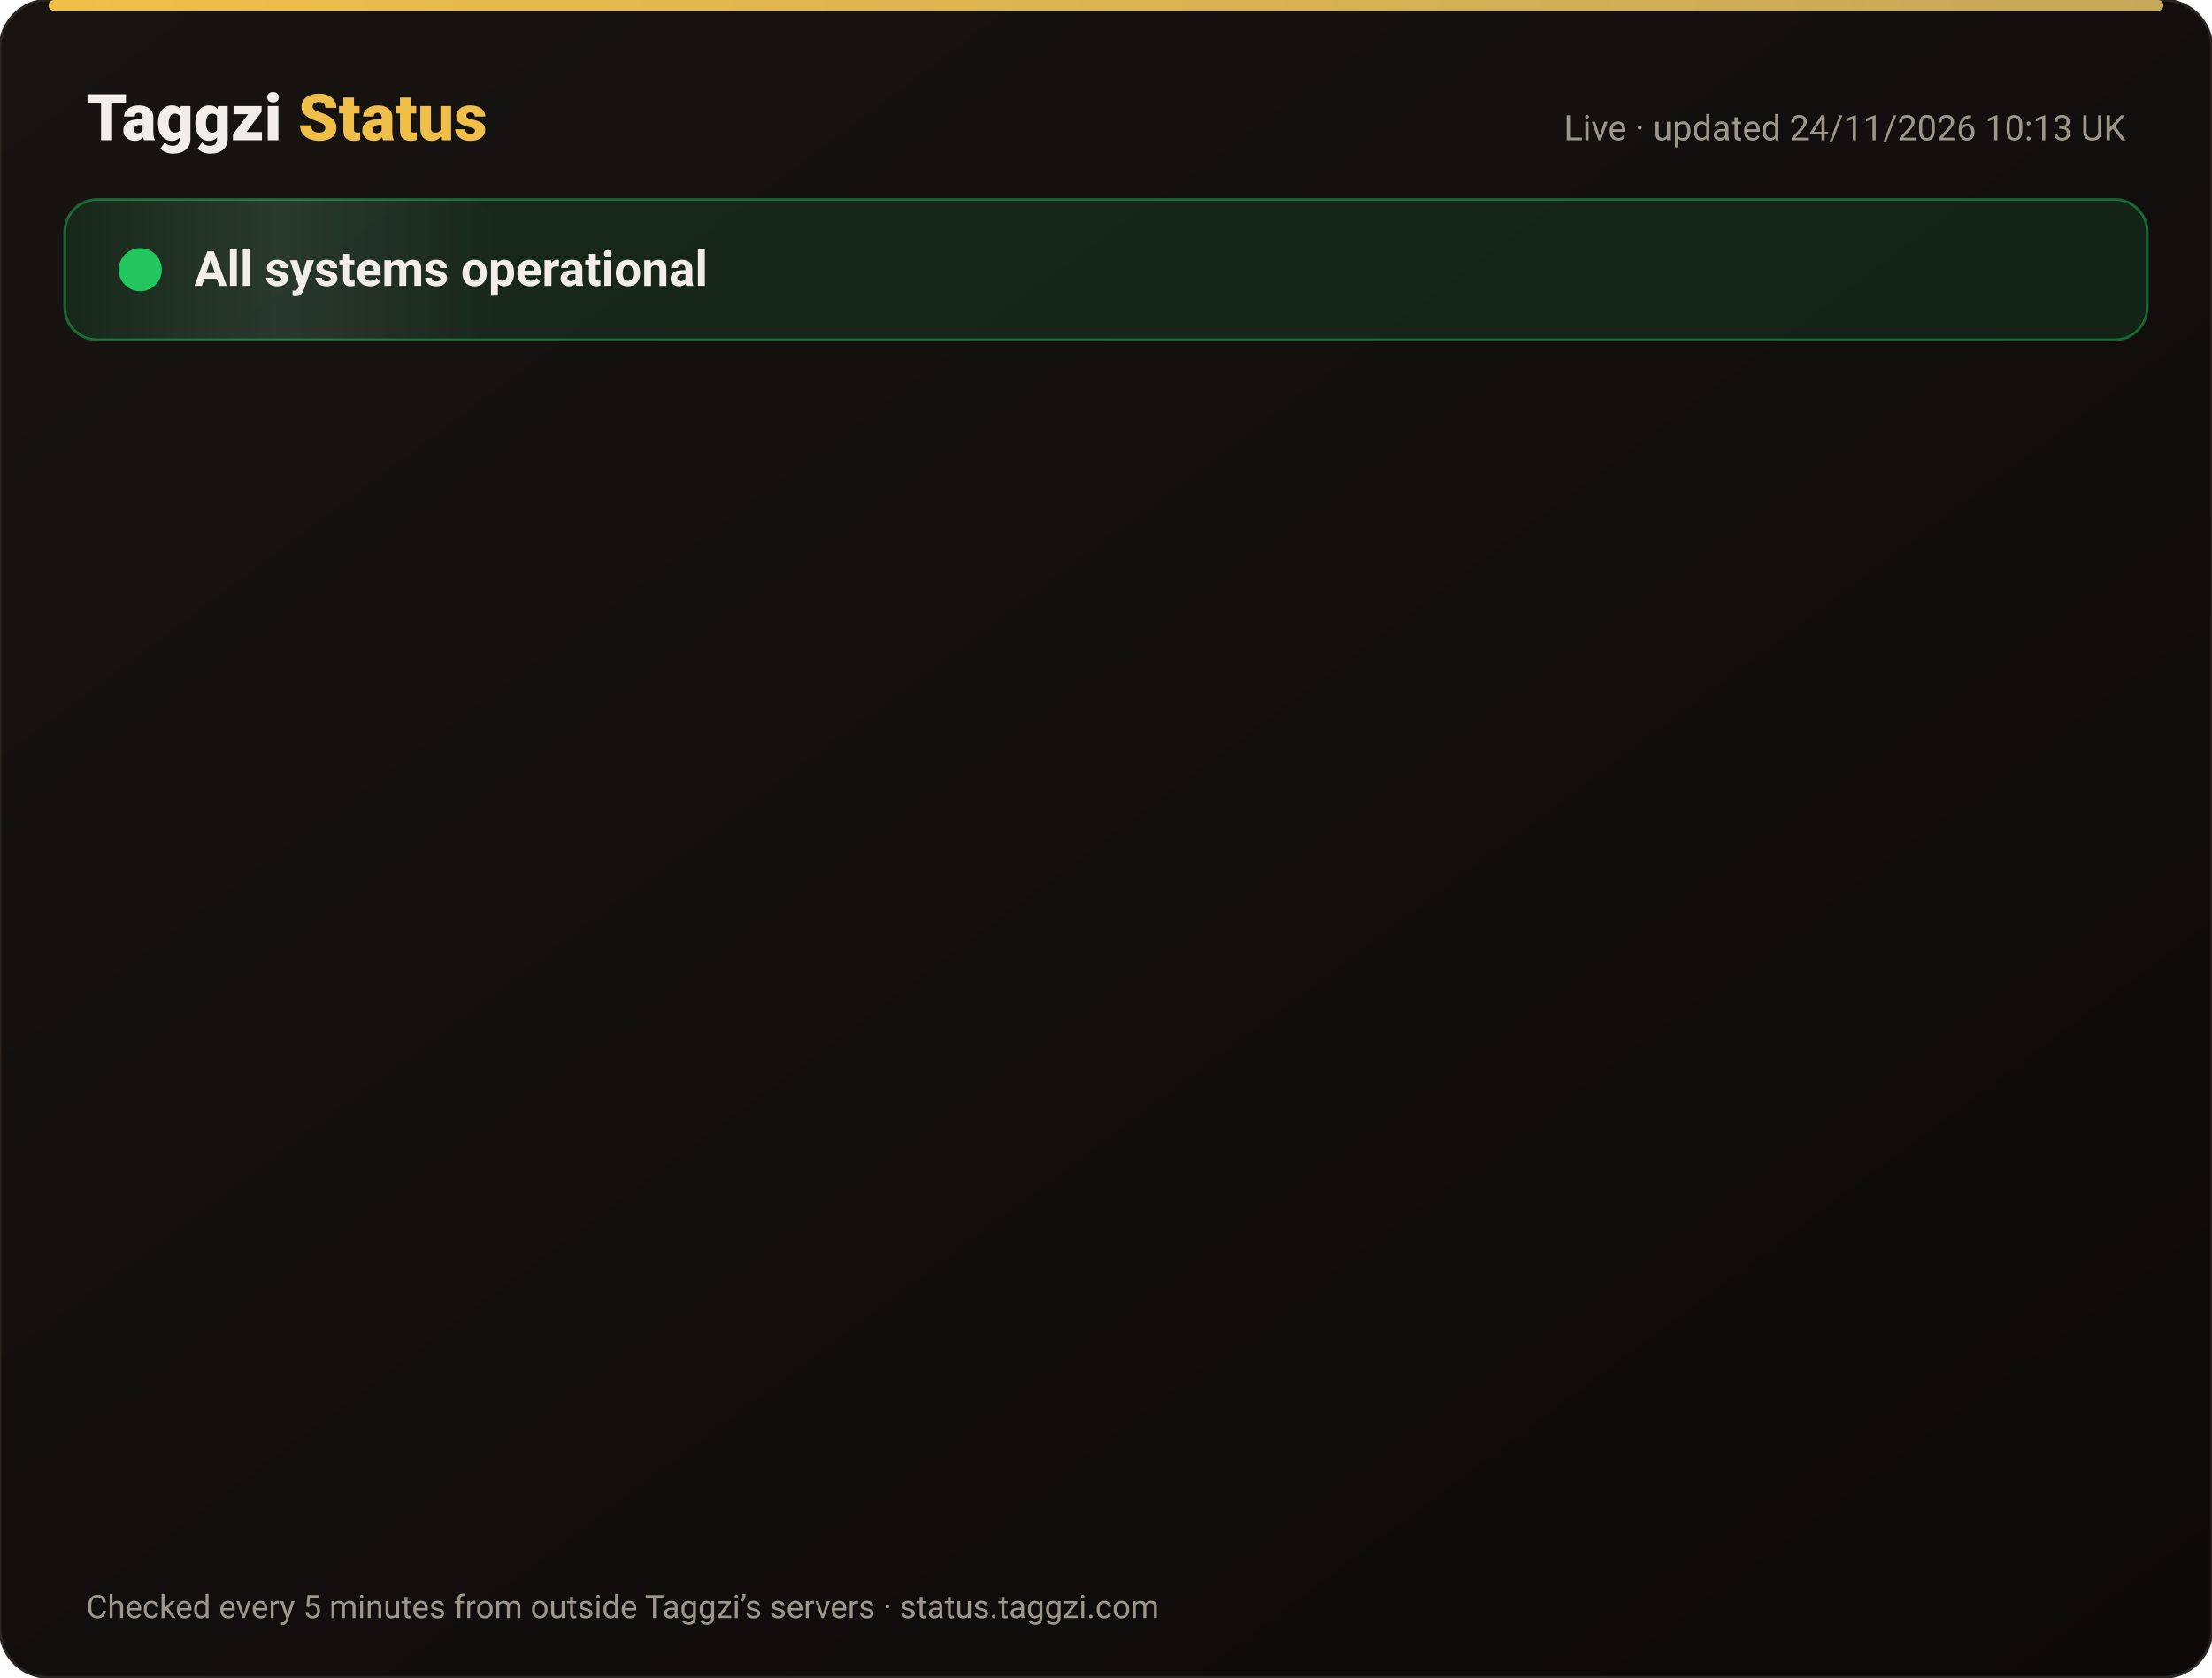
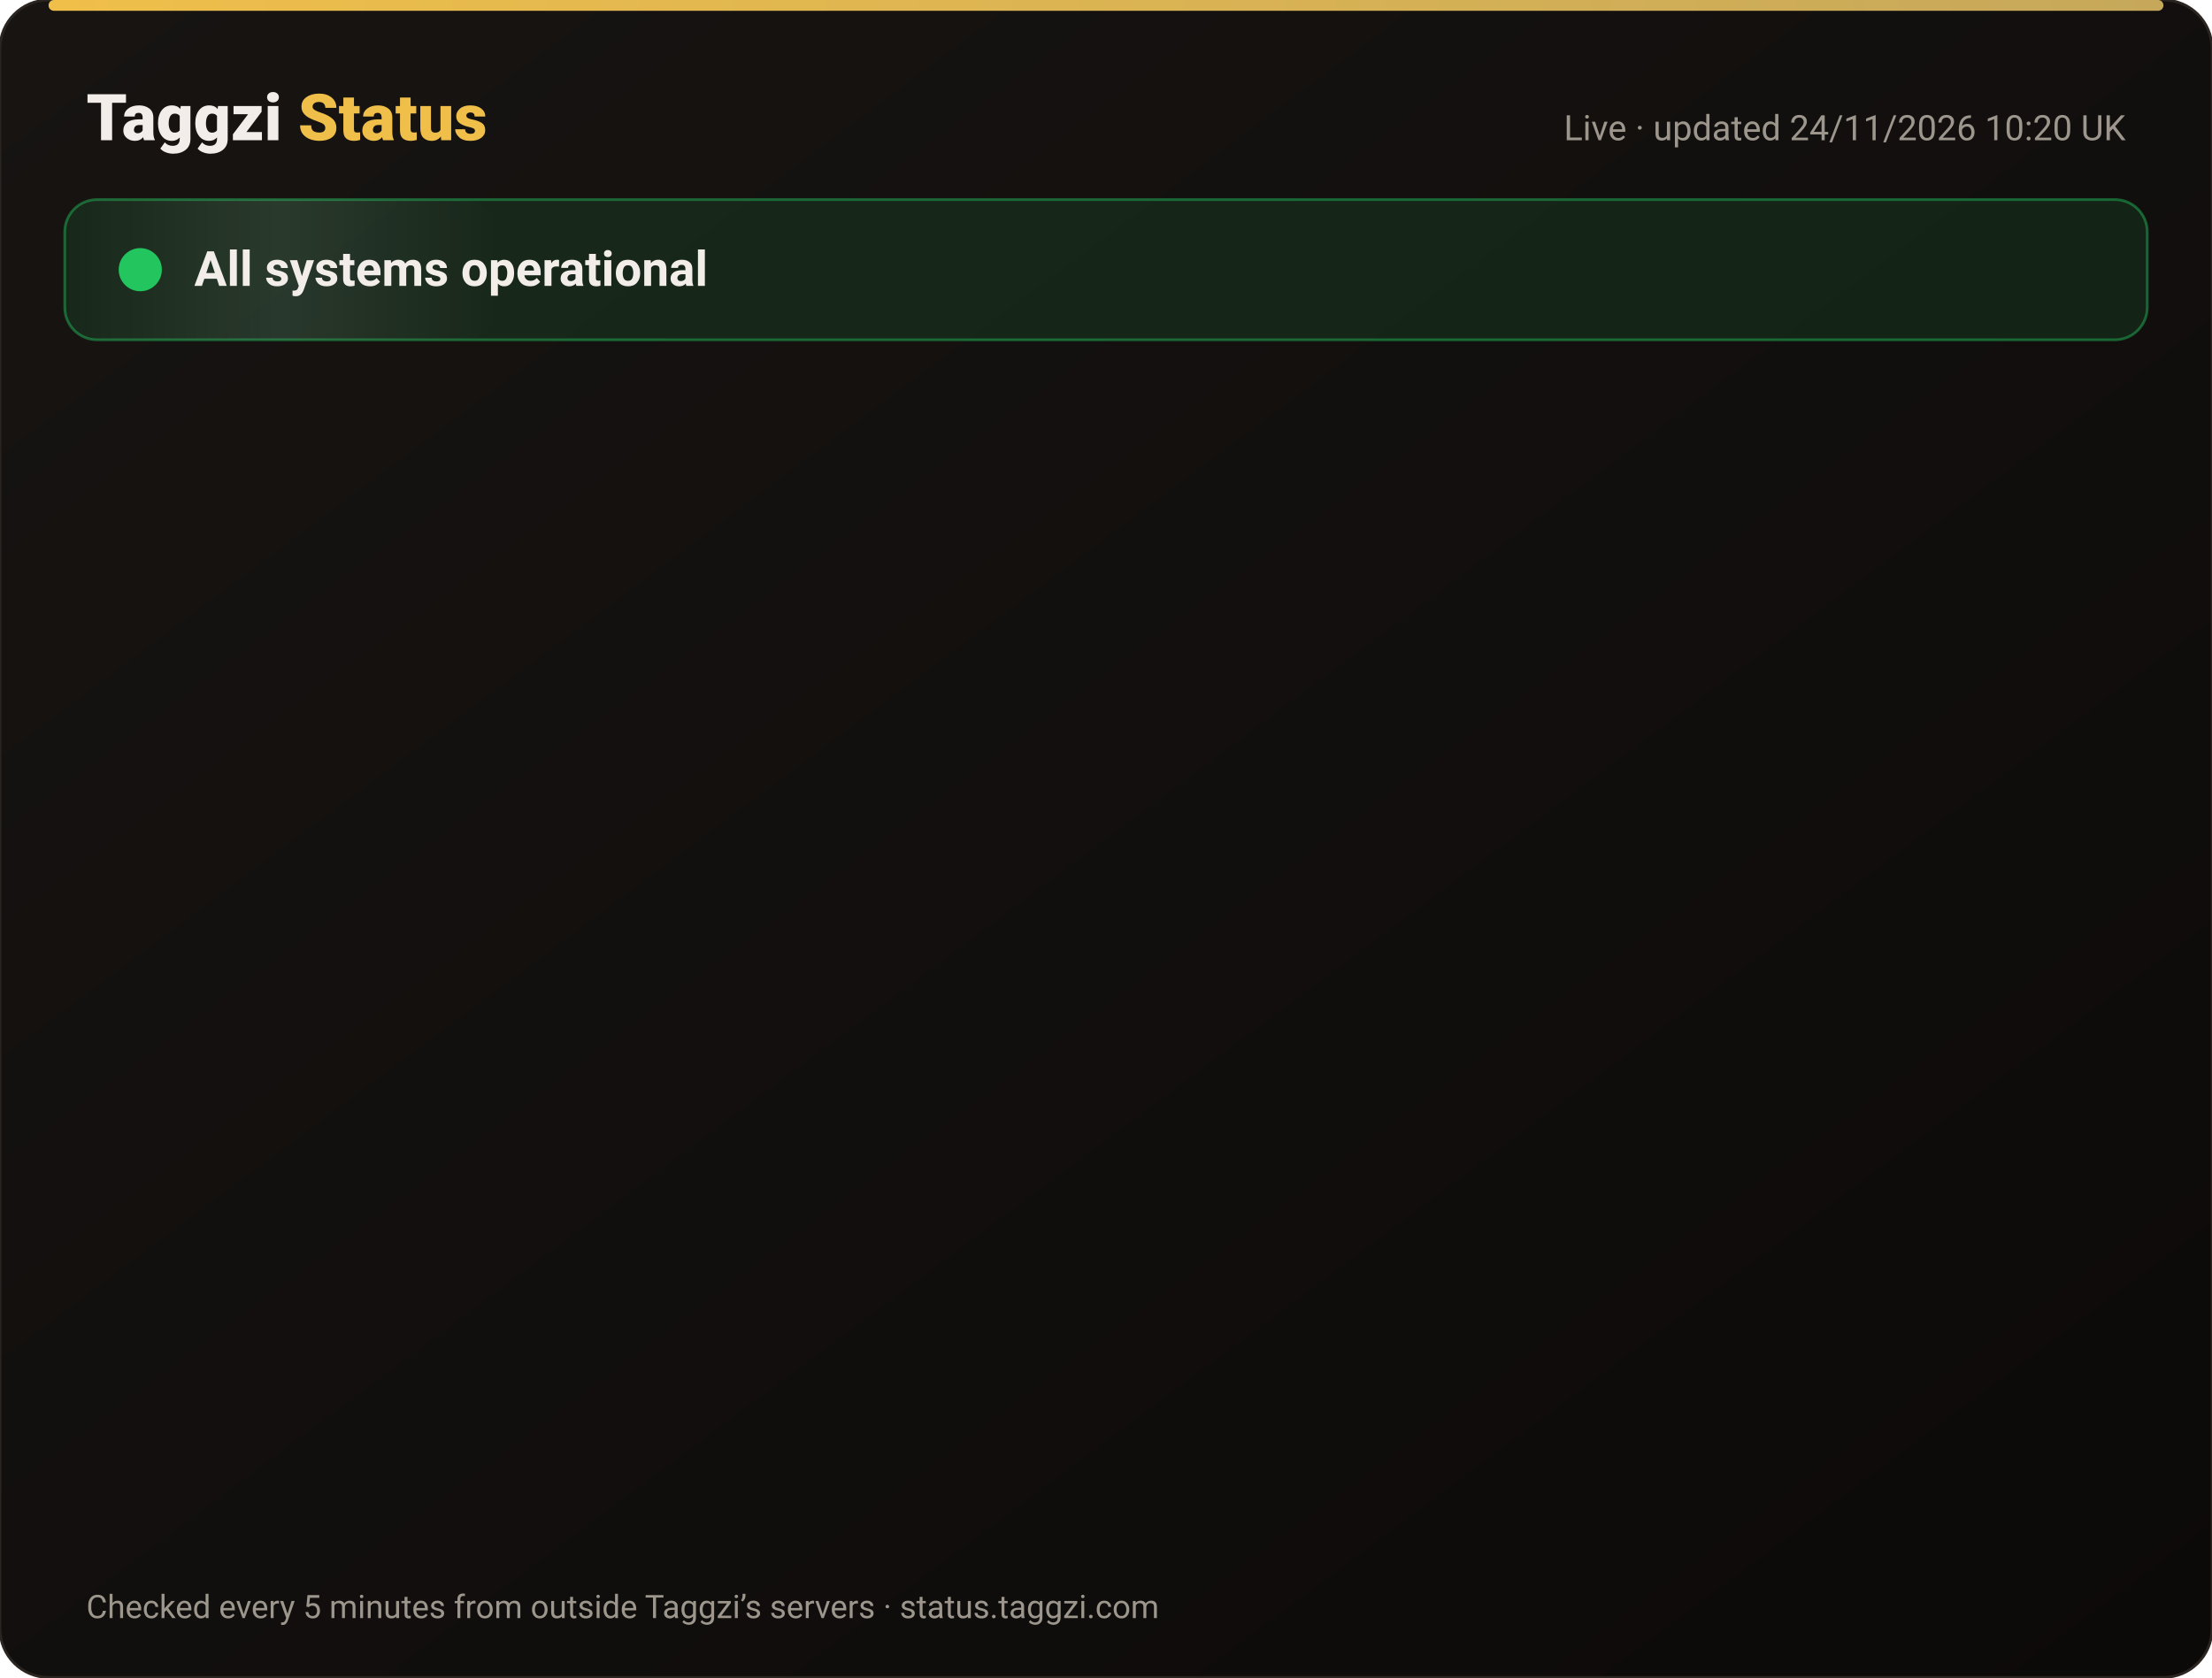
<svg xmlns="http://www.w3.org/2000/svg" width="820" height="622" viewBox="0 0 820 622" font-family="-apple-system,Segoe UI,Roboto,Helvetica,Arial,sans-serif">
  <defs>
    <linearGradient id="bg" x1="0" y1="0" x2="1" y2="1">
      <stop offset="0" stop-color="#171412" />
      <stop offset="1" stop-color="#0C0A09" />
    </linearGradient>
    <linearGradient id="gold" x1="0" x2="1">
      <stop offset="0" stop-color="#F0BF4A" />
      <stop offset="1" stop-color="#c6a85b" />
    </linearGradient>
    <linearGradient id="shine" x1="0" x2="1">
      <stop offset="0" stop-color="#fff" stop-opacity="0" />
      <stop offset=".5" stop-color="#fff" stop-opacity=".08" />
      <stop offset="1" stop-color="#fff" stop-opacity="0" />
    </linearGradient>
  </defs>
  <rect width="820" height="622" rx="18" fill="url(#bg)" stroke="#2a2521" />
  <rect x="18" y="0" width="784" height="4" rx="2" fill="url(#gold)" />
  <text x="32" y="52" font-size="24" font-weight="800" fill="#F2EDE8">Taggzi <tspan fill="#F0BF4A">Status</tspan>
  </text>
-   <text x="788" y="52" font-size="13" fill="#9C968C" text-anchor="end">Live · updated 24/11/2026 10:13 UK</text>
+   <text x="788" y="52" font-size="13" fill="#9C968C" text-anchor="end">Live · updated 24/11/2026 10:20 UK</text>
  <rect x="24" y="74" width="772" height="52" rx="12" fill="#22c55e" fill-opacity=".12" stroke="#22c55e" stroke-opacity=".45" />
  <rect x="24" y="74" width="160" height="52" rx="12" fill="url(#shine)">
    <animate attributeName="x" from="-160" to="820" dur="4s" repeatCount="indefinite" />
  </rect>
  <circle cx="52" cy="100" r="7" fill="#22c55e" />
  <circle cx="52" cy="100" r="7" fill="none" stroke="#22c55e" stroke-width="2">
    <animate attributeName="r" values="7;15;7" dur="2s" repeatCount="indefinite" />
    <animate attributeName="opacity" values=".9;0;.9" dur="2s" repeatCount="indefinite" />
  </circle>
  <text x="72" y="106" font-size="18" font-weight="700" fill="#F2EDE8">All systems operational</text>
  <g opacity="0">
    <animate attributeName="opacity" from="0" to="1" begin="0.00s" dur=".6s" fill="freeze" />
    <line x1="32" y1="188" x2="788" y2="188" stroke="#2a2521" />
    <circle cx="44" cy="166" r="6" fill="#22c55e">
      <animate attributeName="opacity" values="1;.45;1" dur="2.4s" begin="0.00s" repeatCount="indefinite" />
    </circle>
    <text x="62" y="171" font-size="15" font-weight="650" fill="#F2EDE8">Website</text>
    <text x="630" y="171" font-size="13" fill="#9C968C" text-anchor="end">99.98% uptime</text>
    <rect x="648" y="154" width="140" height="24" rx="12" fill="#22c55e" fill-opacity=".14" stroke="#22c55e" stroke-opacity=".5" />
    <text x="718" y="171" font-size="12" font-weight="700" fill="#22c55e" text-anchor="middle">Operational</text>
  </g>
  <g opacity="0">
    <animate attributeName="opacity" from="0" to="1" begin="0.15s" dur=".6s" fill="freeze" />
    <line x1="32" y1="234" x2="788" y2="234" stroke="#2a2521" />
    <circle cx="44" cy="212" r="6" fill="#22c55e">
      <animate attributeName="opacity" values="1;.45;1" dur="2.4s" begin="0.15s" repeatCount="indefinite" />
    </circle>
    <text x="62" y="217" font-size="15" font-weight="650" fill="#F2EDE8">Tag scans</text>
    <text x="630" y="217" font-size="13" fill="#9C968C" text-anchor="end">99.98% uptime</text>
    <rect x="648" y="200" width="140" height="24" rx="12" fill="#22c55e" fill-opacity=".14" stroke="#22c55e" stroke-opacity=".5" />
    <text x="718" y="217" font-size="12" font-weight="700" fill="#22c55e" text-anchor="middle">Operational</text>
  </g>
  <g opacity="0">
    <animate attributeName="opacity" from="0" to="1" begin="0.30s" dur=".6s" fill="freeze" />
    <line x1="32" y1="280" x2="788" y2="280" stroke="#2a2521" />
    <circle cx="44" cy="258" r="6" fill="#22c55e">
      <animate attributeName="opacity" values="1;.45;1" dur="2.4s" begin="0.30s" repeatCount="indefinite" />
    </circle>
    <text x="62" y="263" font-size="15" font-weight="650" fill="#F2EDE8">Manual tag lookup</text>
    <text x="630" y="263" font-size="13" fill="#9C968C" text-anchor="end">99.98% uptime</text>
    <rect x="648" y="246" width="140" height="24" rx="12" fill="#22c55e" fill-opacity=".14" stroke="#22c55e" stroke-opacity=".5" />
    <text x="718" y="263" font-size="12" font-weight="700" fill="#22c55e" text-anchor="middle">Operational</text>
  </g>
  <g opacity="0">
    <animate attributeName="opacity" from="0" to="1" begin="0.45s" dur=".6s" fill="freeze" />
    <line x1="32" y1="326" x2="788" y2="326" stroke="#2a2521" />
    <circle cx="44" cy="304" r="6" fill="#22c55e">
      <animate attributeName="opacity" values="1;.45;1" dur="2.4s" begin="0.45s" repeatCount="indefinite" />
    </circle>
    <text x="62" y="309" font-size="15" font-weight="650" fill="#F2EDE8">App &amp; login</text>
    <text x="630" y="309" font-size="13" fill="#9C968C" text-anchor="end">99.98% uptime</text>
    <rect x="648" y="292" width="140" height="24" rx="12" fill="#22c55e" fill-opacity=".14" stroke="#22c55e" stroke-opacity=".5" />
    <text x="718" y="309" font-size="12" font-weight="700" fill="#22c55e" text-anchor="middle">Operational</text>
  </g>
  <g opacity="0">
    <animate attributeName="opacity" from="0" to="1" begin="0.60s" dur=".6s" fill="freeze" />
    <line x1="32" y1="372" x2="788" y2="372" stroke="#2a2521" />
    <circle cx="44" cy="350" r="6" fill="#22c55e">
      <animate attributeName="opacity" values="1;.45;1" dur="2.4s" begin="0.60s" repeatCount="indefinite" />
    </circle>
    <text x="62" y="355" font-size="15" font-weight="650" fill="#F2EDE8">Community alerts</text>
    <text x="630" y="355" font-size="13" fill="#9C968C" text-anchor="end">99.98% uptime</text>
    <rect x="648" y="338" width="140" height="24" rx="12" fill="#22c55e" fill-opacity=".14" stroke="#22c55e" stroke-opacity=".5" />
    <text x="718" y="355" font-size="12" font-weight="700" fill="#22c55e" text-anchor="middle">Operational</text>
  </g>
  <g opacity="0">
    <animate attributeName="opacity" from="0" to="1" begin="0.75s" dur=".6s" fill="freeze" />
    <line x1="32" y1="418" x2="788" y2="418" stroke="#2a2521" />
    <circle cx="44" cy="396" r="6" fill="#22c55e">
      <animate attributeName="opacity" values="1;.45;1" dur="2.4s" begin="0.75s" repeatCount="indefinite" />
    </circle>
    <text x="62" y="401" font-size="15" font-weight="650" fill="#F2EDE8">Private calling</text>
    <text x="630" y="401" font-size="13" fill="#9C968C" text-anchor="end">99.98% uptime</text>
    <rect x="648" y="384" width="140" height="24" rx="12" fill="#22c55e" fill-opacity=".14" stroke="#22c55e" stroke-opacity=".5" />
    <text x="718" y="401" font-size="12" font-weight="700" fill="#22c55e" text-anchor="middle">Operational</text>
  </g>
  <g opacity="0">
    <animate attributeName="opacity" from="0" to="1" begin="0.90s" dur=".6s" fill="freeze" />
    <line x1="32" y1="464" x2="788" y2="464" stroke="#2a2521" />
    <circle cx="44" cy="442" r="6" fill="#22c55e">
      <animate attributeName="opacity" values="1;.45;1" dur="2.4s" begin="0.90s" repeatCount="indefinite" />
    </circle>
    <text x="62" y="447" font-size="15" font-weight="650" fill="#F2EDE8">Payments</text>
    <text x="630" y="447" font-size="13" fill="#9C968C" text-anchor="end">99.97% uptime</text>
    <rect x="648" y="430" width="140" height="24" rx="12" fill="#22c55e" fill-opacity=".14" stroke="#22c55e" stroke-opacity=".5" />
    <text x="718" y="447" font-size="12" font-weight="700" fill="#22c55e" text-anchor="middle">Operational</text>
  </g>
  <g opacity="0">
    <animate attributeName="opacity" from="0" to="1" begin="1.05s" dur=".6s" fill="freeze" />
    <line x1="32" y1="510" x2="788" y2="510" stroke="#2a2521" />
    <circle cx="44" cy="488" r="6" fill="#22c55e">
      <animate attributeName="opacity" values="1;.45;1" dur="2.4s" begin="1.05s" repeatCount="indefinite" />
    </circle>
    <text x="62" y="493" font-size="15" font-weight="650" fill="#F2EDE8">Email &amp; support</text>
    <text x="630" y="493" font-size="13" fill="#9C968C" text-anchor="end">99.98% uptime</text>
    <rect x="648" y="476" width="140" height="24" rx="12" fill="#22c55e" fill-opacity=".14" stroke="#22c55e" stroke-opacity=".5" />
    <text x="718" y="493" font-size="12" font-weight="700" fill="#22c55e" text-anchor="middle">Operational</text>
  </g>
  <g opacity="0">
    <animate attributeName="opacity" from="0" to="1" begin="1.20s" dur=".6s" fill="freeze" />
    <line x1="32" y1="556" x2="788" y2="556" stroke="#2a2521" />
    <circle cx="44" cy="534" r="6" fill="#22c55e">
      <animate attributeName="opacity" values="1;.45;1" dur="2.4s" begin="1.20s" repeatCount="indefinite" />
    </circle>
    <text x="62" y="539" font-size="15" font-weight="650" fill="#F2EDE8">Secure connection (SSL)</text>
    <text x="630" y="539" font-size="13" fill="#9C968C" text-anchor="end">100.00% uptime</text>
    <rect x="648" y="522" width="140" height="24" rx="12" fill="#22c55e" fill-opacity=".14" stroke="#22c55e" stroke-opacity=".5" />
    <text x="718" y="539" font-size="12" font-weight="700" fill="#22c55e" text-anchor="middle">Operational</text>
  </g>
  <text x="32" y="600" font-size="12" fill="#9C968C">Checked every 5 minutes from outside Taggzi’s servers · status.taggzi.com</text>
</svg>
